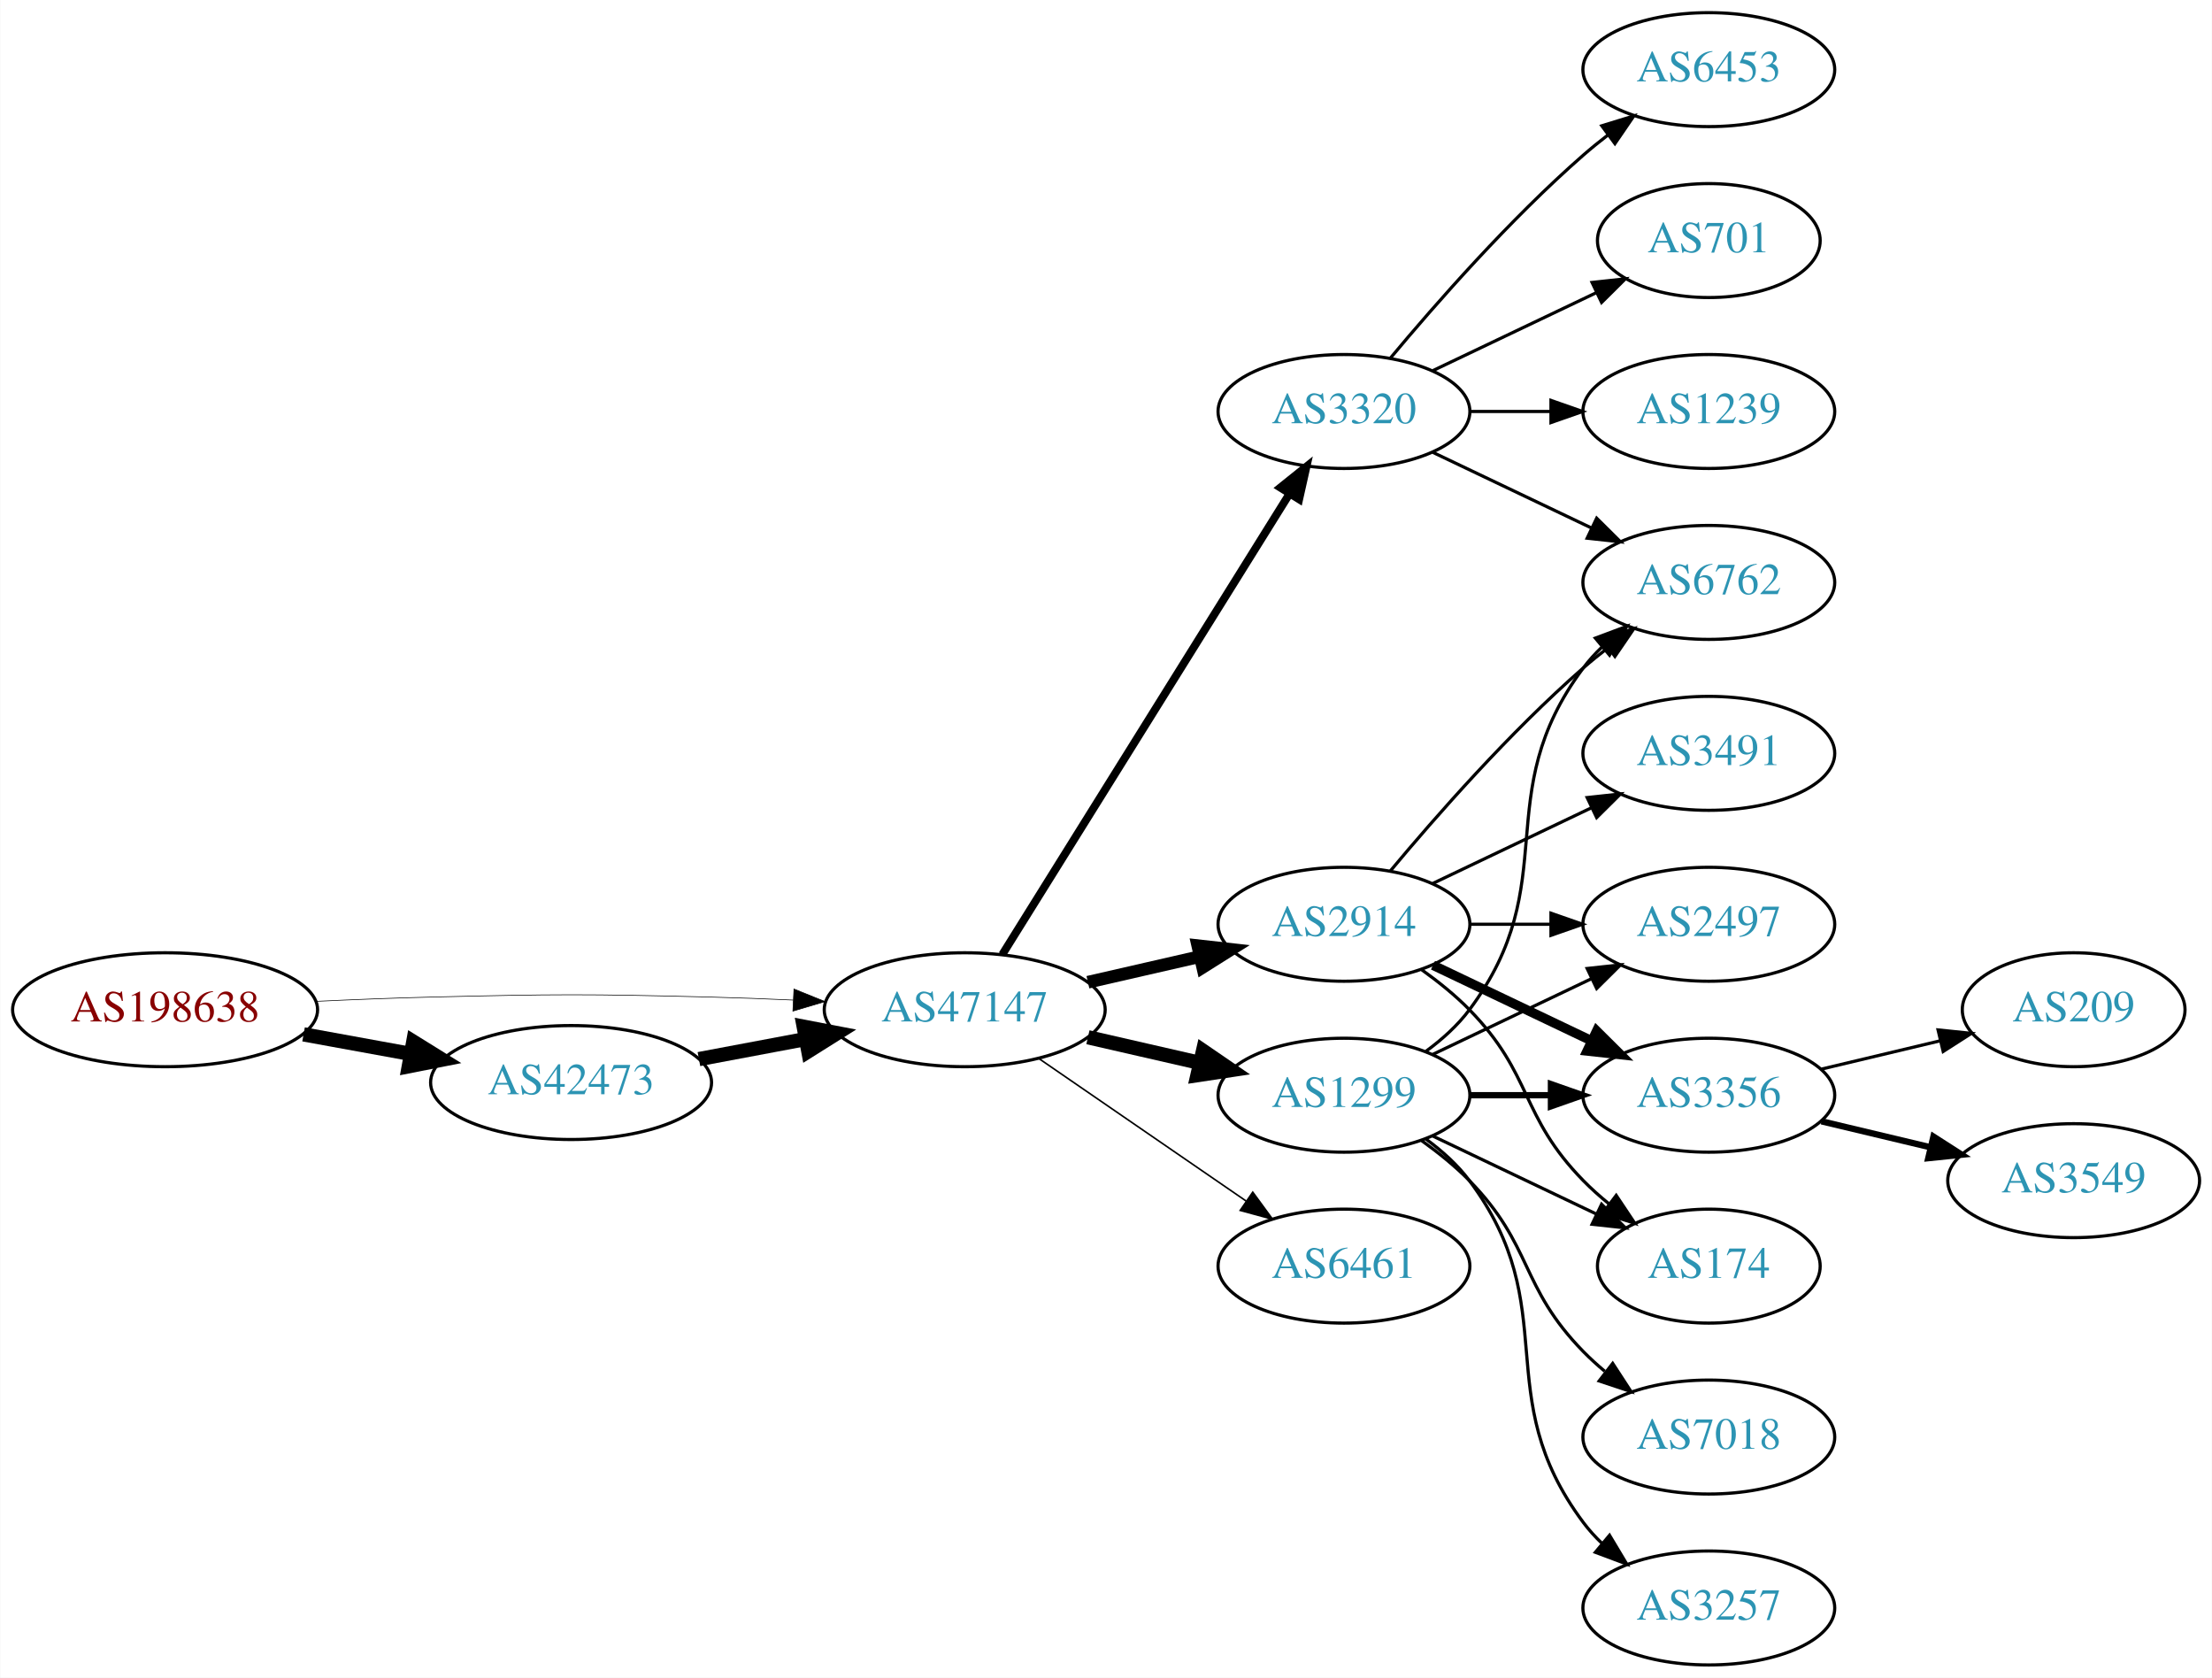
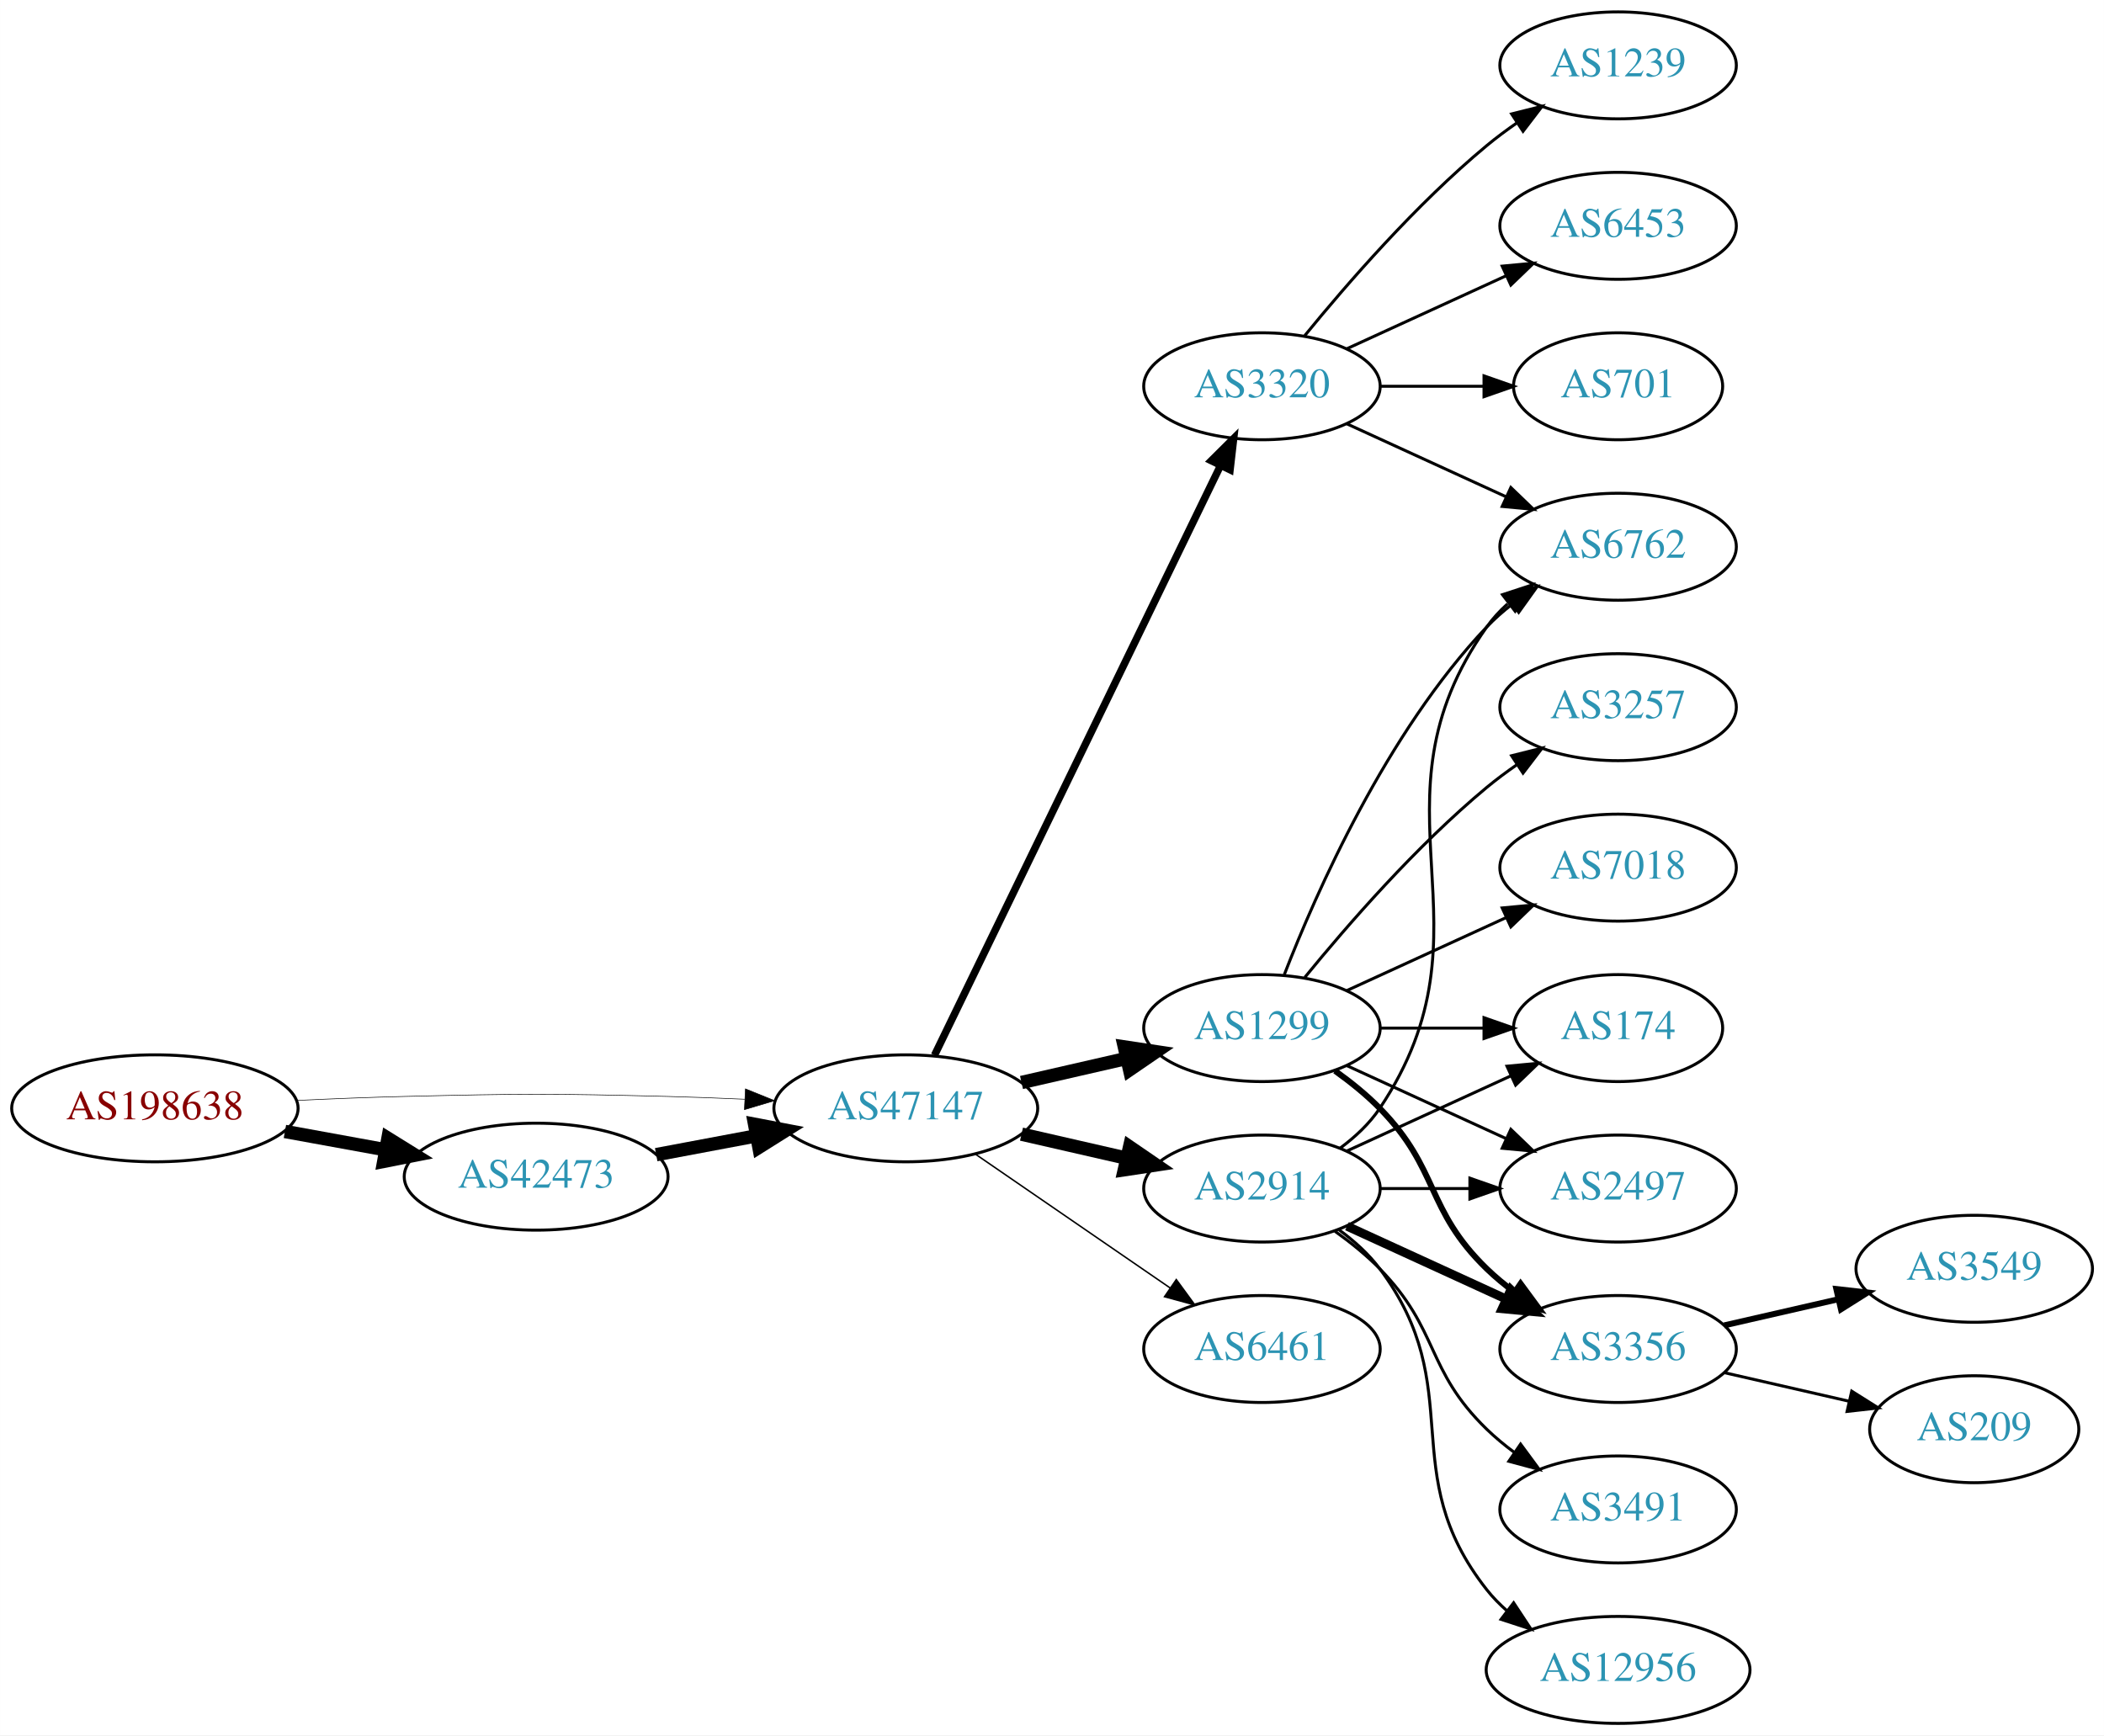
- <svg xmlns="http://www.w3.org/2000/svg" xmlns:xlink="http://www.w3.org/1999/xlink" width="699pt" height="530pt" viewBox="0.00 0.00 698.85 530.00">
-   <g id="graph0" class="graph" transform="scale(1 1) rotate(0) translate(4 526)">
-     <polygon fill="white" stroke="none" points="-4,4 -4,-526 694.855,-526 694.855,4 -4,4" />
+ <svg xmlns="http://www.w3.org/2000/svg" xmlns:xlink="http://www.w3.org/1999/xlink" width="708pt" height="584pt" viewBox="0.00 0.00 707.95 584.00">
+   <g id="graph0" class="graph" transform="scale(1 1) rotate(0) translate(4 580)">
+     <polygon fill="white" stroke="none" points="-4,4 -4,-580 703.954,-580 703.954,4 -4,4" />
    <g id="node1" class="node">
      <g id="a_node1">
        <a xlink:href="/asn/198638" xlink:title="AS198638 ~ Juergen Bachinger [AT]">
          <ellipse fill="#ffffff" stroke="black" cx="48.096" cy="-207" rx="48.192" ry="18" />
          <text text-anchor="middle" x="48.096" y="-203.3" font-family="Times,serif" font-size="14.00" fill="#880000">AS198638</text>
        </a>
      </g>
    </g>
    <g id="node2" class="node">
      <g id="a_node2">
        <a xlink:href="/asn/42473" xlink:title="AS42473 ~ ANEXIA Internetdienstleistungs GmbH [AT]">
          <ellipse fill="#ffffff" stroke="black" cx="176.388" cy="-184" rx="44.393" ry="18" />
          <text text-anchor="middle" x="176.388" y="-180.3" font-family="Times,serif" font-size="14.00" fill="#2c94b3">AS42473</text>
        </a>
      </g>
    </g>
    <g id="edge1" class="edge">
      <path fill="none" stroke="black" stroke-width="4.5" d="M91.852,-199.213C102.7,-197.238 114.448,-195.098 125.611,-193.065" />
      <polygon fill="black" stroke="black" stroke-width="4.5" points="126.523,-196.901 135.656,-191.236 125.112,-189.154 126.523,-196.901" />
    </g>
    <g id="node3" class="node">
      <g id="a_node3">
        <a xlink:href="/asn/47147" xlink:title="AS47147 ~ ANEXIA Internetdienstleistungs GmbH [AT]">
          <ellipse fill="#ffffff" stroke="black" cx="300.78" cy="-207" rx="44.393" ry="18" />
          <text text-anchor="middle" x="300.78" y="-203.3" font-family="Times,serif" font-size="14.00" fill="#2c94b3">AS47147</text>
        </a>
      </g>
    </g>
    <g id="edge2" class="edge">
-       <path fill="none" stroke="black" stroke-width="0.205" d="M96.103,-209.658C107.883,-210.215 120.496,-210.719 132.191,-211 171.466,-211.945 181.311,-211.991 220.584,-211 228.992,-210.788 237.897,-210.449 246.583,-210.056" />
-       <polygon fill="black" stroke="black" stroke-width="0.205" points="246.816,-213.549 256.637,-209.575 246.481,-206.557 246.816,-213.549" />
+       <path fill="none" stroke="black" stroke-width="0.196" d="M96.103,-209.658C107.883,-210.215 120.496,-210.719 132.191,-211 171.466,-211.945 181.311,-211.991 220.584,-211 228.992,-210.788 237.897,-210.449 246.583,-210.056" />
+       <polygon fill="black" stroke="black" stroke-width="0.196" points="246.816,-213.549 256.637,-209.575 246.481,-206.557 246.816,-213.549" />
    </g>
    <g id="edge3" class="edge">
      <path fill="none" stroke="black" stroke-width="4.5" d="M216.787,-191.404C227.487,-193.415 239.211,-195.618 250.388,-197.718" />
      <polygon fill="black" stroke="black" stroke-width="4.5" points="249.899,-201.633 260.454,-199.61 251.353,-193.893 249.899,-201.633" />
    </g>
    <g id="node4" class="node">
      <g id="a_node4">
-         <a xlink:href="/asn/2914" xlink:title="AS2914 ~ NTT America, Inc. [US]">
+         <a xlink:href="/asn/1299" xlink:title="AS1299 ~ Telia Carrier [EU]">
          <ellipse fill="#ffffff" stroke="black" cx="420.622" cy="-234" rx="39.794" ry="18" />
-           <text text-anchor="middle" x="420.622" y="-230.3" font-family="Times,serif" font-size="14.00" fill="#2c94b3">AS2914</text>
+           <text text-anchor="middle" x="420.622" y="-230.3" font-family="Times,serif" font-size="14.00" fill="#2c94b3">AS1299</text>
        </a>
      </g>
    </g>
    <g id="edge4" class="edge">
-       <path fill="none" stroke="black" stroke-width="4" d="M339.714,-215.692C350.955,-218.267 363.368,-221.111 374.991,-223.774" />
-       <polygon fill="black" stroke="black" stroke-width="4" points="374.424,-227.235 384.953,-226.057 375.987,-220.412 374.424,-227.235" />
+       <path fill="none" stroke="black" stroke-width="4.5" d="M339.714,-215.692C350.955,-218.267 363.368,-221.111 374.991,-223.774" />
+       <polygon fill="black" stroke="black" stroke-width="4.5" points="374.326,-227.661 384.953,-226.057 376.085,-219.985 374.326,-227.661" />
    </g>
    <g id="node5" class="node">
      <g id="a_node5">
-         <a xlink:href="/asn/1299" xlink:title="AS1299 ~ Telia Carrier [EU]">
+         <a xlink:href="/asn/2914" xlink:title="AS2914 ~ NTT America, Inc. [US]">
          <ellipse fill="#ffffff" stroke="black" cx="420.622" cy="-180" rx="39.794" ry="18" />
-           <text text-anchor="middle" x="420.622" y="-176.3" font-family="Times,serif" font-size="14.00" fill="#2c94b3">AS1299</text>
+           <text text-anchor="middle" x="420.622" y="-176.3" font-family="Times,serif" font-size="14.00" fill="#2c94b3">AS2914</text>
        </a>
      </g>
    </g>
    <g id="edge5" class="edge">
      <path fill="none" stroke="black" stroke-width="4.5" d="M339.714,-198.308C350.955,-195.733 363.368,-192.889 374.991,-190.226" />
      <polygon fill="black" stroke="black" stroke-width="4.5" points="376.085,-194.015 384.953,-187.943 374.326,-186.339 376.085,-194.015" />
    </g>
    <g id="node6" class="node">
      <g id="a_node6">
        <a xlink:href="/asn/3320" xlink:title="AS3320 ~ DTAG [DE]">
-           <ellipse fill="#ffffff" stroke="black" cx="420.622" cy="-396" rx="39.794" ry="18" />
-           <text text-anchor="middle" x="420.622" y="-392.3" font-family="Times,serif" font-size="14.00" fill="#2c94b3">AS3320</text>
+           <ellipse fill="#ffffff" stroke="black" cx="420.622" cy="-450" rx="39.794" ry="18" />
+           <text text-anchor="middle" x="420.622" y="-446.3" font-family="Times,serif" font-size="14.00" fill="#2c94b3">AS3320</text>
        </a>
      </g>
    </g>
    <g id="edge6" class="edge">
-       <path fill="none" stroke="black" stroke-width="2.5" d="M312.655,-224.442C333.438,-257.775 378.899,-330.686 403.327,-369.866" />
-       <polygon fill="black" stroke="black" stroke-width="2.5" points="400.513,-371.966 408.773,-378.6 406.453,-368.263 400.513,-371.966" />
+       <path fill="none" stroke="black" stroke-width="2.5" d="M310.445,-224.868C330.925,-267.101 382.413,-373.272 406.639,-423.227" />
+       <polygon fill="black" stroke="black" stroke-width="2.5" points="403.59,-424.963 411.103,-432.433 409.889,-421.908 403.59,-424.963" />
    </g>
    <g id="node7" class="node">
      <g id="a_node7">
        <a xlink:href="/asn/6461" xlink:title="AS6461 ~ Zayo Bandwidth [US]">
          <ellipse fill="#ffffff" stroke="black" cx="420.622" cy="-126" rx="39.794" ry="18" />
          <text text-anchor="middle" x="420.622" y="-122.3" font-family="Times,serif" font-size="14.00" fill="#2c94b3">AS6461</text>
        </a>
      </g>
    </g>
    <g id="edge7" class="edge">
      <path fill="none" stroke="black" stroke-width="0.5" d="M324.222,-191.574C342.804,-178.802 369.365,-160.545 389.744,-146.537" />
      <polygon fill="black" stroke="black" stroke-width="0.5" points="391.8,-149.371 398.058,-140.822 387.835,-143.602 391.8,-149.371" />
    </g>
    <g id="node8" class="node">
      <g id="a_node8">
-         <a xlink:href="/asn/3356" xlink:title="AS3356 ~ Level 3 Parent, LLC [US]">
-           <ellipse fill="#ffffff" stroke="black" cx="535.915" cy="-180" rx="39.794" ry="18" />
-           <text text-anchor="middle" x="535.915" y="-176.3" font-family="Times,serif" font-size="14.00" fill="#2c94b3">AS3356</text>
+         <a xlink:href="/asn/174" xlink:title="AS174 ~ Cogent Communications [US]">
+           <ellipse fill="#ffffff" stroke="black" cx="540.465" cy="-234" rx="35.194" ry="18" />
+           <text text-anchor="middle" x="540.465" y="-230.3" font-family="Times,serif" font-size="14.00" fill="#2c94b3">AS174</text>
        </a>
      </g>
    </g>
    <g id="edge8" class="edge">
-       <path fill="none" stroke="black" stroke-width="3" d="M448.759,-221.066C463.753,-213.919 482.574,-204.948 498.797,-197.215" />
-       <polygon fill="black" stroke="black" stroke-width="3" points="500.479,-200.291 508,-192.829 497.467,-193.972 500.479,-200.291" />
+       <path fill="none" stroke="black" d="M460.535,-234C471.622,-234 483.781,-234 495.164,-234" />
+       <polygon fill="black" stroke="black" points="495.345,-237.5 505.345,-234 495.345,-230.5 495.345,-237.5" />
    </g>
    <g id="node9" class="node">
      <g id="a_node9">
-         <a xlink:href="/asn/174" xlink:title="AS174 ~ Cogent Communications [US]">
-           <ellipse fill="#ffffff" stroke="black" cx="535.915" cy="-126" rx="35.194" ry="18" />
-           <text text-anchor="middle" x="535.915" y="-122.3" font-family="Times,serif" font-size="14.00" fill="#2c94b3">AS174</text>
+         <a xlink:href="/asn/2497" xlink:title="AS2497 ~ Internet Initiative Japan Inc. [JP]">
+           <ellipse fill="#ffffff" stroke="black" cx="540.465" cy="-180" rx="39.794" ry="18" />
+           <text text-anchor="middle" x="540.465" y="-176.3" font-family="Times,serif" font-size="14.00" fill="#2c94b3">AS2497</text>
        </a>
      </g>
    </g>
    <g id="edge9" class="edge">
-       <path fill="none" stroke="black" d="M445.216,-219.611C450.472,-215.852 455.804,-211.563 460.269,-207 480.441,-186.383 476.096,-173.617 496.269,-153 498.748,-150.466 501.495,-148.017 504.347,-145.696" />
-       <polygon fill="black" stroke="black" points="506.65,-148.343 512.532,-139.532 502.439,-142.752 506.65,-148.343" />
+       <path fill="none" stroke="black" d="M449.251,-221.339C465.208,-214.027 485.479,-204.739 502.761,-196.819" />
+       <polygon fill="black" stroke="black" points="504.376,-199.929 512.009,-192.581 501.46,-193.565 504.376,-199.929" />
    </g>
    <g id="node10" class="node">
      <g id="a_node10">
-         <a xlink:href="/asn/3491" xlink:title="AS3491 ~ PCCW Global, Inc. [US]">
-           <ellipse fill="#ffffff" stroke="black" cx="535.915" cy="-288" rx="39.794" ry="18" />
-           <text text-anchor="middle" x="535.915" y="-284.3" font-family="Times,serif" font-size="14.00" fill="#2c94b3">AS3491</text>
+         <a xlink:href="/asn/6762" xlink:title="AS6762 ~ TELECOM ITALIA SPARKLE S.p.A. [IT]">
+           <ellipse fill="#ffffff" stroke="black" cx="540.465" cy="-396" rx="39.794" ry="18" />
+           <text text-anchor="middle" x="540.465" y="-392.3" font-family="Times,serif" font-size="14.00" fill="#2c94b3">AS6762</text>
        </a>
      </g>
    </g>
    <g id="edge10" class="edge">
-       <path fill="none" stroke="black" d="M448.759,-246.934C463.753,-254.081 482.574,-263.052 498.797,-270.785" />
-       <polygon fill="black" stroke="black" points="497.467,-274.028 508,-275.171 500.479,-267.709 497.467,-274.028" />
+       <path fill="none" stroke="black" d="M428.145,-251.994C438.896,-279.728 462.553,-333.429 496.269,-369 498.854,-371.728 501.772,-374.294 504.84,-376.677" />
+       <polygon fill="black" stroke="black" points="502.994,-379.658 513.189,-382.543 507.019,-373.93 502.994,-379.658" />
    </g>
    <g id="node11" class="node">
      <g id="a_node11">
-         <a xlink:href="/asn/6762" xlink:title="AS6762 ~ TELECOM ITALIA SPARKLE S.p.A. [IT]">
-           <ellipse fill="#ffffff" stroke="black" cx="535.915" cy="-342" rx="39.794" ry="18" />
-           <text text-anchor="middle" x="535.915" y="-338.3" font-family="Times,serif" font-size="14.00" fill="#2c94b3">AS6762</text>
+         <a xlink:href="/asn/3257" xlink:title="AS3257 ~ GTT [DE]">
+           <ellipse fill="#ffffff" stroke="black" cx="540.465" cy="-342" rx="39.794" ry="18" />
+           <text text-anchor="middle" x="540.465" y="-338.3" font-family="Times,serif" font-size="14.00" fill="#2c94b3">AS3257</text>
        </a>
      </g>
    </g>
    <g id="edge11" class="edge">
-       <path fill="none" stroke="black" d="M435.252,-250.817C449.535,-267.929 473.081,-294.745 496.269,-315 498.734,-317.154 501.373,-319.294 504.07,-321.372" />
-       <polygon fill="black" stroke="black" points="502.095,-324.264 512.225,-327.37 506.244,-318.625 502.095,-324.264" />
+       <path fill="none" stroke="black" d="M435.041,-251.065C449.156,-268.375 472.571,-295.345 496.269,-315 499.485,-317.668 502.986,-320.27 506.556,-322.741" />
+       <polygon fill="black" stroke="black" points="504.634,-325.666 514.912,-328.236 508.48,-319.817 504.634,-325.666" />
    </g>
    <g id="node12" class="node">
      <g id="a_node12">
-         <a xlink:href="/asn/2497" xlink:title="AS2497 ~ Internet Initiative Japan Inc. [JP]">
-           <ellipse fill="#ffffff" stroke="black" cx="535.915" cy="-234" rx="39.794" ry="18" />
-           <text text-anchor="middle" x="535.915" y="-230.3" font-family="Times,serif" font-size="14.00" fill="#2c94b3">AS2497</text>
+         <a xlink:href="/asn/3356" xlink:title="AS3356 ~ Level 3 Parent, LLC [US]">
+           <ellipse fill="#ffffff" stroke="black" cx="540.465" cy="-126" rx="39.794" ry="18" />
+           <text text-anchor="middle" x="540.465" y="-122.3" font-family="Times,serif" font-size="14.00" fill="#2c94b3">AS3356</text>
        </a>
      </g>
    </g>
    <g id="edge12" class="edge">
-       <path fill="none" stroke="black" d="M460.294,-234C468.497,-234 477.261,-234 485.794,-234" />
-       <polygon fill="black" stroke="black" points="486.033,-237.5 496.033,-234 486.033,-230.5 486.033,-237.5" />
-     </g>
-     <g id="edge16" class="edge">
-       <path fill="none" stroke="black" stroke-width="2" d="M460.294,-180C468.497,-180 477.261,-180 485.794,-180" />
-       <polygon fill="black" stroke="black" stroke-width="2" points="486.033,-183.5 496.033,-180 486.033,-176.5 486.033,-183.5" />
-     </g>
-     <g id="edge17" class="edge">
-       <path fill="none" stroke="black" d="M448.759,-167.066C464.19,-159.71 483.676,-150.423 500.211,-142.541" />
-       <polygon fill="black" stroke="black" points="502.032,-145.551 509.553,-138.089 499.02,-139.232 502.032,-145.551" />
-     </g>
-     <g id="edge13" class="edge">
-       <path fill="none" stroke="black" d="M446.553,-193.882C451.629,-197.611 456.547,-202.016 460.269,-207 490.54,-247.542 465.997,-274.458 496.269,-315 498.013,-317.336 500.021,-319.545 502.184,-321.617" />
-       <polygon fill="black" stroke="black" points="500.062,-324.405 509.984,-328.118 504.543,-319.027 500.062,-324.405" />
-     </g>
-     <g id="edge15" class="edge">
-       <path fill="none" stroke="black" d="M448.759,-192.934C463.753,-200.081 482.574,-209.052 498.797,-216.785" />
-       <polygon fill="black" stroke="black" points="497.467,-220.028 508,-221.171 500.479,-213.709 497.467,-220.028" />
+       <path fill="none" stroke="black" stroke-width="2" d="M445.216,-219.611C450.472,-215.852 455.804,-211.563 460.269,-207 480.441,-186.383 475.575,-173.094 496.269,-153 499.114,-150.237 502.288,-147.614 505.588,-145.166" />
+       <polygon fill="black" stroke="black" stroke-width="2" points="507.653,-147.994 513.936,-139.462 503.704,-142.214 507.653,-147.994" />
    </g>
    <g id="node13" class="node">
      <g id="a_node13">
        <a xlink:href="/asn/7018" xlink:title="AS7018 ~ AT&amp;T Services, Inc. [US]">
-           <ellipse fill="#ffffff" stroke="black" cx="535.915" cy="-72" rx="39.794" ry="18" />
-           <text text-anchor="middle" x="535.915" y="-68.3" font-family="Times,serif" font-size="14.00" fill="#2c94b3">AS7018</text>
-         </a>
-       </g>
+           <ellipse fill="#ffffff" stroke="black" cx="540.465" cy="-288" rx="39.794" ry="18" />
+           <text text-anchor="middle" x="540.465" y="-284.3" font-family="Times,serif" font-size="14.00" fill="#2c94b3">AS7018</text>
+         </a>
+       </g>
+     </g>
+     <g id="edge13" class="edge">
+       <path fill="none" stroke="black" d="M449.251,-246.661C465.208,-253.973 485.479,-263.261 502.761,-271.181" />
+       <polygon fill="black" stroke="black" points="501.46,-274.435 512.009,-275.419 504.376,-268.071 501.46,-274.435" />
+     </g>
+     <g id="edge17" class="edge">
+       <path fill="none" stroke="black" d="M449.251,-192.661C465.667,-200.183 486.649,-209.798 504.246,-217.861" />
+       <polygon fill="black" stroke="black" points="503.074,-221.174 513.623,-222.158 505.99,-214.811 503.074,-221.174" />
    </g>
    <g id="edge14" class="edge">
-       <path fill="none" stroke="black" d="M445.216,-165.611C450.472,-161.852 455.804,-157.563 460.269,-153 480.441,-132.383 476.096,-119.617 496.269,-99 498.362,-96.861 500.645,-94.782 503.022,-92.79" />
-       <polygon fill="black" stroke="black" points="505.54,-95.268 511.321,-86.389 501.265,-89.725 505.54,-95.268" />
+       <path fill="none" stroke="black" d="M460.535,-180C470.088,-180 480.438,-180 490.401,-180" />
+       <polygon fill="black" stroke="black" points="490.593,-183.5 500.593,-180 490.593,-176.5 490.593,-183.5" />
+     </g>
+     <g id="edge19" class="edge">
+       <path fill="none" stroke="black" d="M446.941,-193.607C451.997,-197.351 456.809,-201.831 460.269,-207 501.293,-268.294 453.69,-308.775 496.269,-369 498.26,-371.816 500.647,-374.401 503.263,-376.76" />
+       <polygon fill="black" stroke="black" points="501.562,-379.865 511.631,-383.162 505.815,-374.306 501.562,-379.865" />
+     </g>
+     <g id="edge16" class="edge">
+       <path fill="none" stroke="black" stroke-width="3" d="M449.251,-167.339C465.208,-160.027 485.479,-150.739 502.761,-142.819" />
+       <polygon fill="black" stroke="black" stroke-width="3" points="504.376,-145.929 512.009,-138.581 501.46,-139.565 504.376,-145.929" />
    </g>
    <g id="node14" class="node">
      <g id="a_node14">
-         <a xlink:href="/asn/3257" xlink:title="AS3257 ~ GTT [DE]">
-           <ellipse fill="#ffffff" stroke="black" cx="535.915" cy="-18" rx="39.794" ry="18" />
-           <text text-anchor="middle" x="535.915" y="-14.3" font-family="Times,serif" font-size="14.00" fill="#2c94b3">AS3257</text>
-         </a>
-       </g>
-     </g>
-     <g id="edge18" class="edge">
-       <path fill="none" stroke="black" d="M446.553,-166.118C451.629,-162.389 456.547,-157.984 460.269,-153 490.54,-112.458 465.997,-85.542 496.269,-45 498.013,-42.664 500.021,-40.455 502.184,-38.383" />
-       <polygon fill="black" stroke="black" points="504.543,-40.973 509.984,-31.882 500.062,-35.595 504.543,-40.973" />
-     </g>
-     <g id="edge20" class="edge">
-       <path fill="none" stroke="black" d="M448.759,-383.066C463.753,-375.919 482.574,-366.948 498.797,-359.215" />
-       <polygon fill="black" stroke="black" points="500.479,-362.291 508,-354.829 497.467,-355.972 500.479,-362.291" />
+         <a xlink:href="/asn/12956" xlink:title="AS12956 ~ TELXIUS [ES]">
+           <ellipse fill="#ffffff" stroke="black" cx="540.465" cy="-18" rx="44.393" ry="18" />
+           <text text-anchor="middle" x="540.465" y="-14.3" font-family="Times,serif" font-size="14.00" fill="#2c94b3">AS12956</text>
+         </a>
+       </g>
+     </g>
+     <g id="edge15" class="edge">
+       <path fill="none" stroke="black" d="M446.553,-166.118C451.629,-162.389 456.547,-157.984 460.269,-153 490.54,-112.458 464.97,-84.754 496.269,-45 498.293,-42.429 500.634,-40.037 503.159,-37.826" />
+       <polygon fill="black" stroke="black" points="505.315,-40.584 511.149,-31.739 501.073,-35.016 505.315,-40.584" />
    </g>
    <g id="node15" class="node">
      <g id="a_node15">
-         <a xlink:href="/asn/701" xlink:title="AS701 ~ UUNET [US]">
-           <ellipse fill="#ffffff" stroke="black" cx="535.915" cy="-450" rx="35.194" ry="18" />
-           <text text-anchor="middle" x="535.915" y="-446.3" font-family="Times,serif" font-size="14.00" fill="#2c94b3">AS701</text>
-         </a>
-       </g>
-     </g>
-     <g id="edge19" class="edge">
-       <path fill="none" stroke="black" d="M448.759,-408.934C464.19,-416.29 483.676,-425.577 500.211,-433.459" />
-       <polygon fill="black" stroke="black" points="499.02,-436.768 509.553,-437.911 502.032,-430.449 499.02,-436.768" />
+         <a xlink:href="/asn/3491" xlink:title="AS3491 ~ PCCW Global, Inc. [US]">
+           <ellipse fill="#ffffff" stroke="black" cx="540.465" cy="-72" rx="39.794" ry="18" />
+           <text text-anchor="middle" x="540.465" y="-68.3" font-family="Times,serif" font-size="14.00" fill="#2c94b3">AS3491</text>
+         </a>
+       </g>
+     </g>
+     <g id="edge18" class="edge">
+       <path fill="none" stroke="black" d="M445.216,-165.611C450.472,-161.852 455.804,-157.563 460.269,-153 480.441,-132.383 475.575,-119.094 496.269,-99 499.114,-96.237 502.288,-93.614 505.588,-91.166" />
+       <polygon fill="black" stroke="black" points="507.653,-93.993 513.936,-85.462 503.704,-88.214 507.653,-93.993" />
+     </g>
+     <g id="edge21" class="edge">
+       <path fill="none" stroke="black" d="M449.251,-437.339C465.208,-430.027 485.479,-420.739 502.761,-412.819" />
+       <polygon fill="black" stroke="black" points="504.376,-415.929 512.009,-408.581 501.46,-409.565 504.376,-415.929" />
    </g>
    <g id="node16" class="node">
      <g id="a_node16">
        <a xlink:href="/asn/1239" xlink:title="AS1239 ~ Sprint [US]">
-           <ellipse fill="#ffffff" stroke="black" cx="535.915" cy="-396" rx="39.794" ry="18" />
-           <text text-anchor="middle" x="535.915" y="-392.3" font-family="Times,serif" font-size="14.00" fill="#2c94b3">AS1239</text>
-         </a>
-       </g>
-     </g>
-     <g id="edge21" class="edge">
-       <path fill="none" stroke="black" d="M460.294,-396C468.497,-396 477.261,-396 485.794,-396" />
-       <polygon fill="black" stroke="black" points="486.033,-399.5 496.033,-396 486.033,-392.5 486.033,-399.5" />
+           <ellipse fill="#ffffff" stroke="black" cx="540.465" cy="-558" rx="39.794" ry="18" />
+           <text text-anchor="middle" x="540.465" y="-554.3" font-family="Times,serif" font-size="14.00" fill="#2c94b3">AS1239</text>
+         </a>
+       </g>
+     </g>
+     <g id="edge20" class="edge">
+       <path fill="none" stroke="black" d="M435.041,-467.065C449.156,-484.375 472.571,-511.345 496.269,-531 499.485,-533.668 502.986,-536.27 506.556,-538.741" />
+       <polygon fill="black" stroke="black" points="504.634,-541.666 514.912,-544.236 508.48,-535.817 504.634,-541.666" />
    </g>
    <g id="node17" class="node">
      <g id="a_node17">
        <a xlink:href="/asn/6453" xlink:title="AS6453 ~ TATA COMMUNICATIONS (AMERICA) INC [US]">
-           <ellipse fill="#ffffff" stroke="black" cx="535.915" cy="-504" rx="39.794" ry="18" />
-           <text text-anchor="middle" x="535.915" y="-500.3" font-family="Times,serif" font-size="14.00" fill="#2c94b3">AS6453</text>
+           <ellipse fill="#ffffff" stroke="black" cx="540.465" cy="-504" rx="39.794" ry="18" />
+           <text text-anchor="middle" x="540.465" y="-500.3" font-family="Times,serif" font-size="14.00" fill="#2c94b3">AS6453</text>
        </a>
      </g>
    </g>
    <g id="edge22" class="edge">
-       <path fill="none" stroke="black" d="M435.252,-412.817C449.535,-429.929 473.081,-456.745 496.269,-477 498.734,-479.154 501.373,-481.294 504.07,-483.372" />
-       <polygon fill="black" stroke="black" points="502.095,-486.264 512.225,-489.37 506.244,-480.625 502.095,-486.264" />
+       <path fill="none" stroke="black" d="M449.251,-462.661C465.208,-469.973 485.479,-479.261 502.761,-487.181" />
+       <polygon fill="black" stroke="black" points="501.46,-490.435 512.009,-491.419 504.376,-484.071 501.46,-490.435" />
    </g>
    <g id="node18" class="node">
      <g id="a_node18">
-         <a xlink:href="/asn/209" xlink:title="AS209 ~ CenturyLink Communications, LLC [US]">
-           <ellipse fill="#ffffff" stroke="black" cx="651.208" cy="-207" rx="35.194" ry="18" />
-           <text text-anchor="middle" x="651.208" y="-203.3" font-family="Times,serif" font-size="14.00" fill="#2c94b3">AS209</text>
+         <a xlink:href="/asn/701" xlink:title="AS701 ~ UUNET [US]">
+           <ellipse fill="#ffffff" stroke="black" cx="540.465" cy="-450" rx="35.194" ry="18" />
+           <text text-anchor="middle" x="540.465" y="-446.3" font-family="Times,serif" font-size="14.00" fill="#2c94b3">AS701</text>
        </a>
      </g>
    </g>
    <g id="edge23" class="edge">
-       <path fill="none" stroke="black" d="M571.522,-188.248C583.317,-191.058 596.622,-194.229 608.889,-197.153" />
-       <polygon fill="black" stroke="black" points="608.355,-200.624 618.894,-199.537 609.978,-193.814 608.355,-200.624" />
+       <path fill="none" stroke="black" d="M460.535,-450C471.622,-450 483.781,-450 495.164,-450" />
+       <polygon fill="black" stroke="black" points="495.345,-453.5 505.345,-450 495.345,-446.5 495.345,-453.5" />
    </g>
    <g id="node19" class="node">
      <g id="a_node19">
        <a xlink:href="/asn/3549" xlink:title="AS3549 ~ Level 3 Parent, LLC [US]">
-           <ellipse fill="#ffffff" stroke="black" cx="651.208" cy="-153" rx="39.794" ry="18" />
-           <text text-anchor="middle" x="651.208" y="-149.3" font-family="Times,serif" font-size="14.00" fill="#2c94b3">AS3549</text>
+           <ellipse fill="#ffffff" stroke="black" cx="660.307" cy="-153" rx="39.794" ry="18" />
+           <text text-anchor="middle" x="660.307" y="-149.3" font-family="Times,serif" font-size="14.00" fill="#2c94b3">AS3549</text>
        </a>
      </g>
    </g>
    <g id="edge24" class="edge">
-       <path fill="none" stroke="black" stroke-width="2" d="M571.522,-171.752C582.394,-169.162 594.548,-166.265 605.991,-163.538" />
-       <polygon fill="black" stroke="black" stroke-width="2" points="606.897,-166.92 615.813,-161.197 605.274,-160.111 606.897,-166.92" />
+       <path fill="none" stroke="black" stroke-width="2" d="M576.184,-133.955C588.184,-136.704 601.805,-139.825 614.498,-142.733" />
+       <polygon fill="black" stroke="black" stroke-width="2" points="613.9,-146.187 624.429,-145.009 615.463,-139.364 613.9,-146.187" />
+     </g>
+     <g id="node20" class="node">
+       <g id="a_node20">
+         <a xlink:href="/asn/209" xlink:title="AS209 ~ CenturyLink Communications, LLC [US]">
+           <ellipse fill="#ffffff" stroke="black" cx="660.307" cy="-99" rx="35.194" ry="18" />
+           <text text-anchor="middle" x="660.307" y="-95.3" font-family="Times,serif" font-size="14.00" fill="#2c94b3">AS209</text>
+         </a>
+       </g>
+     </g>
+     <g id="edge25" class="edge">
+       <path fill="none" stroke="black" d="M576.184,-118.045C589.277,-115.045 604.299,-111.604 617.94,-108.478" />
+       <polygon fill="black" stroke="black" points="619.081,-111.807 628.047,-106.162 617.518,-104.984 619.081,-111.807" />
    </g>
  </g>
</svg>
